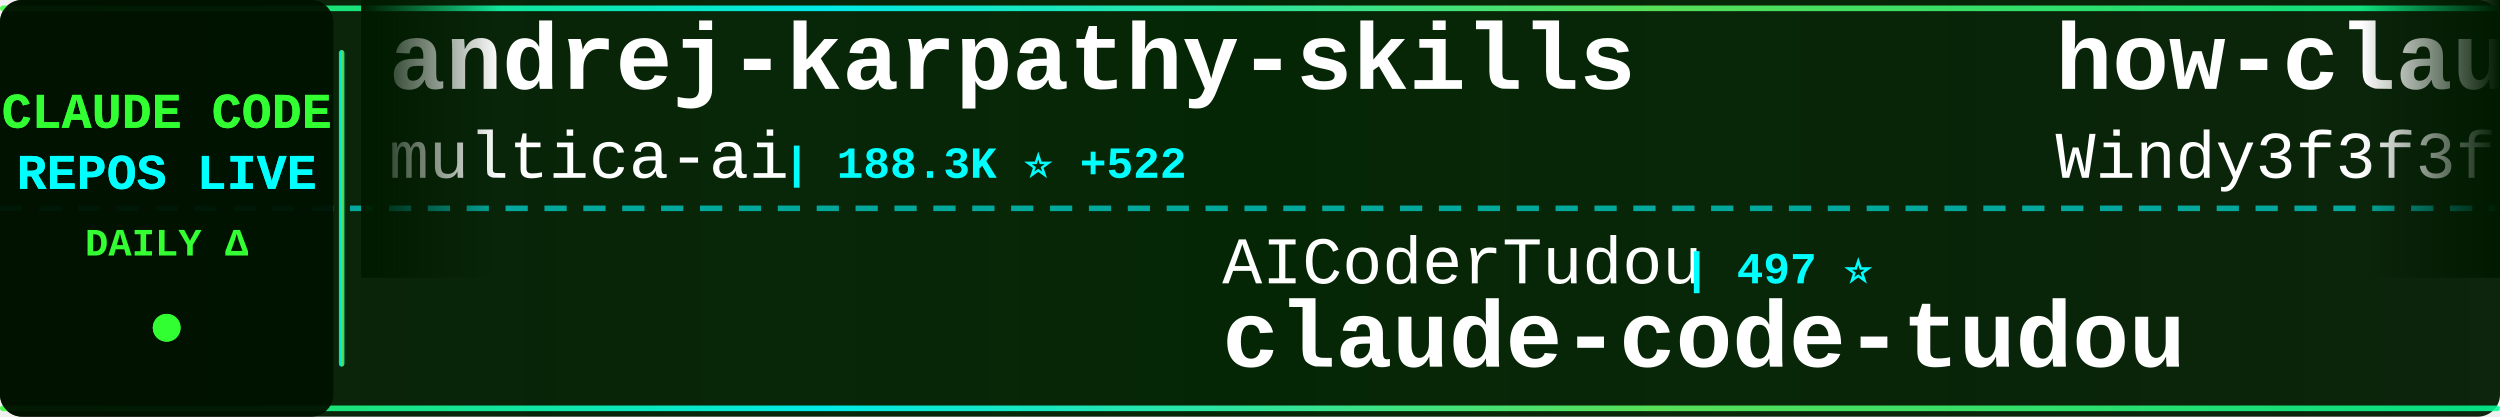
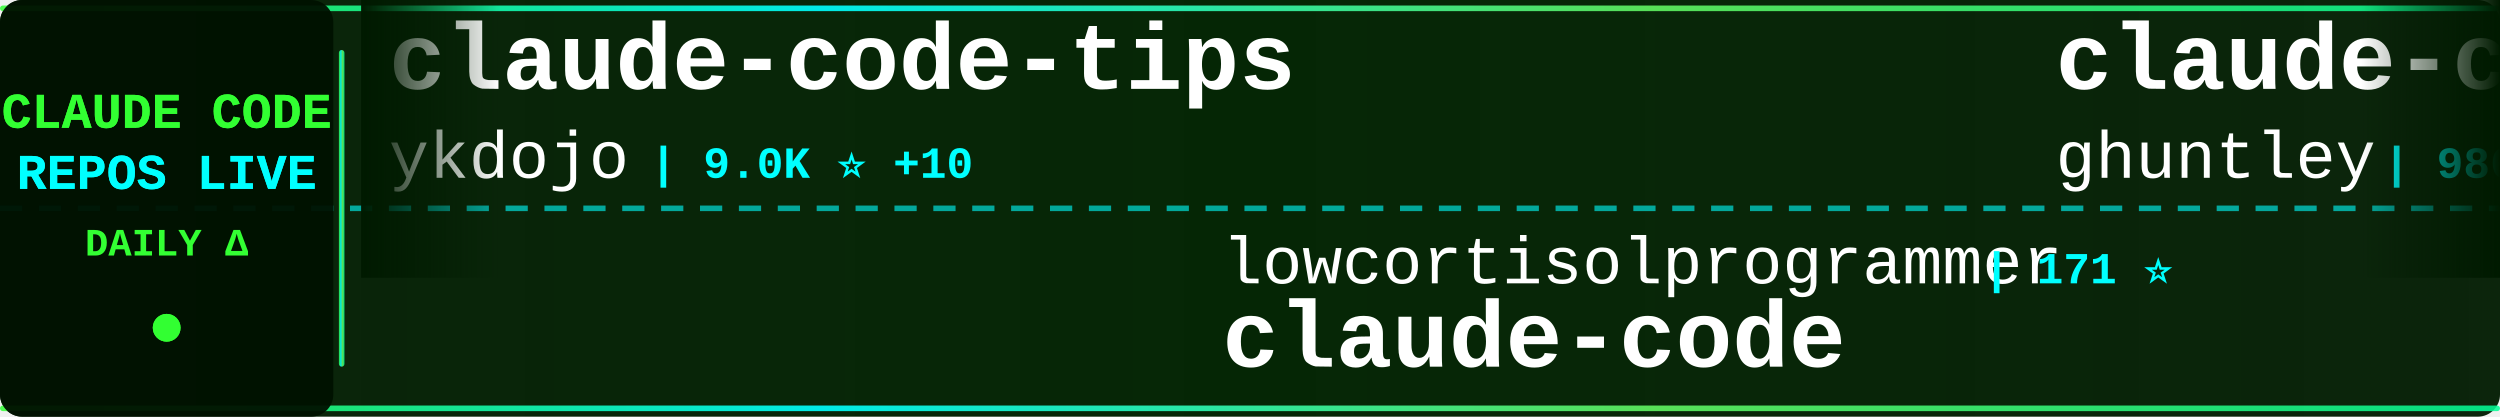
<svg xmlns="http://www.w3.org/2000/svg" width="900" height="150">
  <defs>
    <linearGradient id="tickerBg" x1="0%" y1="0%" x2="100%" y2="0%">
      <stop offset="0%" style="stop-color:#001a00;stop-opacity:0.95" />
      <stop offset="50%" style="stop-color:#002200;stop-opacity:0.98" />
      <stop offset="100%" style="stop-color:#001a00;stop-opacity:0.95" />
    </linearGradient>
    <linearGradient id="borderGrad" x1="0%" y1="0%" x2="100%" y2="0%">
      <stop offset="0%" style="stop-color:#33ff33;stop-opacity:0.85">
        <animate attributeName="stop-opacity" values="0.85;1;0.85" dur="2s" repeatCount="indefinite" />
      </stop>
      <stop offset="33%" style="stop-color:#00ffff;stop-opacity:0.9">
        <animate attributeName="stop-opacity" values="0.9;1;0.9" dur="2.2s" repeatCount="indefinite" />
      </stop>
      <stop offset="66%" style="stop-color:#66ff66;stop-opacity:0.85">
        <animate attributeName="stop-opacity" values="0.85;1;0.85" dur="1.8s" repeatCount="indefinite" />
      </stop>
      <stop offset="100%" style="stop-color:#00ff99;stop-opacity:0.85">
        <animate attributeName="stop-opacity" values="0.85;1;0.85" dur="2s" repeatCount="indefinite" />
      </stop>
    </linearGradient>
    <filter id="textGlow">
      <feGaussianBlur stdDeviation="0.1" result="coloredBlur" />
      <feMerge>
        <feMergeNode in="coloredBlur" />
        <feMergeNode in="SourceGraphic" />
      </feMerge>
    </filter>
    <filter id="metricGlow">
      <feGaussianBlur stdDeviation="0.2" result="coloredBlur" />
      <feMerge>
        <feMergeNode in="coloredBlur" />
        <feMergeNode in="SourceGraphic" />
      </feMerge>
    </filter>
    <linearGradient id="leftFade" x1="0%" y1="0%" x2="100%" y2="0%">
      <stop offset="0%" style="stop-color:#001a00;stop-opacity:1" />
      <stop offset="100%" style="stop-color:#001a00;stop-opacity:0" />
    </linearGradient>
    <linearGradient id="rightFade" x1="0%" y1="0%" x2="100%" y2="0%">
      <stop offset="0%" style="stop-color:#001a00;stop-opacity:0" />
      <stop offset="100%" style="stop-color:#001a00;stop-opacity:1" />
    </linearGradient>
  </defs>
  <rect width="900" height="150" fill="url(#tickerBg)" rx="8" />
  <rect x="0" y="2" width="900" height="2" fill="url(#borderGrad)" rx="1" />
  <rect x="0" y="146" width="900" height="2" fill="url(#borderGrad)" rx="1" />
  <line x1="0" y1="75" x2="900" y2="75" stroke="#00ffff" stroke-width="2" stroke-dasharray="8 6" opacity="0.6" />
  <rect x="0" y="0" width="120" height="150" fill="#001100" opacity="0.95" rx="8" />
  <text x="60" y="46" font-family="'Courier New', monospace" font-size="18" font-weight="bold" fill="#33ff33" text-anchor="middle" filter="url(#textGlow)">
    CLAUDE CODE
  </text>
  <text x="60" y="68" font-family="'Courier New', monospace" font-size="18" font-weight="bold" fill="#00ffff" text-anchor="middle" filter="url(#textGlow)">
    REPOS LIVE
  </text>
  <text x="60" y="92" font-family="'Courier New', monospace" font-size="14" font-weight="bold" fill="#33ff33" text-anchor="middle">
    DAILY Δ
  </text>
  <circle cx="60" cy="118" r="5" fill="#33ff33" filter="url(#metricGlow)">
    <animate attributeName="r" values="4;6;4" dur="1.5s" repeatCount="indefinite" />
    <animate attributeName="opacity" values="0.6;1;0.6" dur="1.5s" repeatCount="indefinite" />
  </circle>
  <rect x="122" y="18" width="2" height="114" fill="url(#borderGrad)" rx="1" />
  <clipPath id="tickerClip">
    <rect x="130" y="0" width="770" height="150" />
  </clipPath>
  <g clip-path="url(#tickerClip)">
    <g id="tickerItems">
      <animateTransform attributeName="transform" attributeType="XML" type="translate" from="0 0" to="-3000 0" dur="54s" repeatCount="indefinite" />
      <g transform="translate(0, 0)">
-         <text x="140" y="32" font-family="'Courier New', monospace" font-size="34" font-weight="bold" fill="#ffffff">andrej-karpathy-skills</text>
-         <text x="140" y="64" font-family="'Courier New', monospace" font-size="24" font-weight="normal" fill="#ffffff" opacity="1.0">multica-ai</text>
-         <text x="282" y="64" font-family="'Courier New', monospace" font-size="16" font-weight="bold" fill="#00ffff"> | 188.3K ⭐ +522</text>
+         <text x="140" y="32" font-family="'Courier New', monospace" font-size="34" font-weight="bold" fill="#ffffff">claude-code-tips</text>
+         <text x="140" y="64" font-family="'Courier New', monospace" font-size="24" font-weight="normal" fill="#ffffff" opacity="1.0">ykdojo</text>
+         <text x="234" y="64" font-family="'Courier New', monospace" font-size="16" font-weight="bold" fill="#00ffff"> | 9.0K ⭐ +10</text>
      </g>
      <g transform="translate(300, 0)">
-         <text x="140" y="102" font-family="'Courier New', monospace" font-size="24" font-weight="normal" fill="#ffffff" opacity="1.0">AICoderTudou</text>
-         <text x="306" y="102" font-family="'Courier New', monospace" font-size="16" font-weight="bold" fill="#00ffff"> | 497 ⭐</text>
-         <text x="140" y="132" font-family="'Courier New', monospace" font-size="34" font-weight="bold" fill="#ffffff">claude-code-tudou</text>
+         <text x="140" y="102" font-family="'Courier New', monospace" font-size="24" font-weight="normal" fill="#ffffff" opacity="1.0">lowcortisolprogrammer</text>
+         <text x="414" y="102" font-family="'Courier New', monospace" font-size="16" font-weight="bold" fill="#00ffff"> | 171 ⭐</text>
+         <text x="140" y="132" font-family="'Courier New', monospace" font-size="34" font-weight="bold" fill="#ffffff">claude-code</text>
      </g>
      <g transform="translate(600, 0)">
-         <text x="140" y="32" font-family="'Courier New', monospace" font-size="34" font-weight="bold" fill="#ffffff">how-claude-code-works</text>
-         <text x="140" y="64" font-family="'Courier New', monospace" font-size="24" font-weight="normal" fill="#ffffff" opacity="1.0">Windy3f3f3f3f</text>
-         <text x="318" y="64" font-family="'Courier New', monospace" font-size="16" font-weight="bold" fill="#00ffff"> | 3.0K ⭐ +42</text>
+         <text x="140" y="32" font-family="'Courier New', monospace" font-size="34" font-weight="bold" fill="#ffffff">claude-code-source-code-...</text>
+         <text x="140" y="64" font-family="'Courier New', monospace" font-size="24" font-weight="normal" fill="#ffffff" opacity="1.0">ghuntley</text>
+         <text x="258" y="64" font-family="'Courier New', monospace" font-size="16" font-weight="bold" fill="#00ffff"> | 986 ⭐</text>
      </g>
      <g transform="translate(900, 0)">
-         <text x="140" y="102" font-family="'Courier New', monospace" font-size="24" font-weight="normal" fill="#ffffff" opacity="1.0">affaan-m</text>
-         <text x="258" y="102" font-family="'Courier New', monospace" font-size="16" font-weight="bold" fill="#00ffff"> | 226.5K ⭐ +339</text>
-         <text x="140" y="132" font-family="'Courier New', monospace" font-size="34" font-weight="bold" fill="#ffffff">ECC</text>
+         <text x="140" y="102" font-family="'Courier New', monospace" font-size="24" font-weight="normal" fill="#ffffff" opacity="1.0">anthropics</text>
+         <text x="282" y="102" font-family="'Courier New', monospace" font-size="16" font-weight="bold" fill="#00ffff"> | 5.5K ⭐ +12</text>
+         <text x="140" y="132" font-family="'Courier New', monospace" font-size="34" font-weight="bold" fill="#ffffff">claude-code-security-rev...</text>
      </g>
      <g transform="translate(1200, 0)">
-         <text x="140" y="32" font-family="'Courier New', monospace" font-size="34" font-weight="bold" fill="#ffffff">claude-code-router</text>
-         <text x="140" y="64" font-family="'Courier New', monospace" font-size="24" font-weight="normal" fill="#ffffff" opacity="1.0">musistudio</text>
-         <text x="282" y="64" font-family="'Courier New', monospace" font-size="16" font-weight="bold" fill="#00ffff"> | 35.6K ⭐ +29</text>
+         <text x="140" y="32" font-family="'Courier New', monospace" font-size="34" font-weight="bold" fill="#ffffff">claude-code-system-promp...</text>
+         <text x="140" y="64" font-family="'Courier New', monospace" font-size="24" font-weight="normal" fill="#ffffff" opacity="1.0">Piebald-AI</text>
+         <text x="282" y="64" font-family="'Courier New', monospace" font-size="16" font-weight="bold" fill="#00ffff"> | 11.6K ⭐ +24</text>
      </g>
      <g transform="translate(1500, 0)">
-         <text x="140" y="102" font-family="'Courier New', monospace" font-size="24" font-weight="normal" fill="#ffffff" opacity="1.0">Tinkeringg-Lab</text>
-         <text x="330" y="102" font-family="'Courier New', monospace" font-size="16" font-weight="bold" fill="#00ffff"> | 210 ⭐</text>
+         <text x="140" y="102" font-family="'Courier New', monospace" font-size="24" font-weight="normal" fill="#ffffff" opacity="1.0">OrcaWhisper</text>
+         <text x="294" y="102" font-family="'Courier New', monospace" font-size="16" font-weight="bold" fill="#00ffff"> | 83 ⭐</text>
+         <text x="140" y="132" font-family="'Courier New', monospace" font-size="34" font-weight="bold" fill="#ffffff">Claude-Code</text>
+       </g>
+       <g transform="translate(1800, 0)">
+         <text x="140" y="32" font-family="'Courier New', monospace" font-size="34" font-weight="bold" fill="#ffffff">claude-code-source</text>
+         <text x="140" y="64" font-family="'Courier New', monospace" font-size="24" font-weight="normal" fill="#ffffff" opacity="1.0">AprilNEA</text>
+         <text x="258" y="64" font-family="'Courier New', monospace" font-size="16" font-weight="bold" fill="#00ffff"> | 387 ⭐</text>
+       </g>
+       <g transform="translate(2100, 0)">
+         <text x="140" y="102" font-family="'Courier New', monospace" font-size="24" font-weight="normal" fill="#ffffff" opacity="1.0">Cranot</text>
+         <text x="234" y="102" font-family="'Courier New', monospace" font-size="16" font-weight="bold" fill="#00ffff"> | 2.8K ⭐ +1</text>
+         <text x="140" y="132" font-family="'Courier New', monospace" font-size="34" font-weight="bold" fill="#ffffff">claude-code-guide</text>
+       </g>
+       <g transform="translate(2400, 0)">
+         <text x="140" y="32" font-family="'Courier New', monospace" font-size="34" font-weight="bold" fill="#ffffff">Claude-Code-Source-Study</text>
+         <text x="140" y="64" font-family="'Courier New', monospace" font-size="24" font-weight="normal" fill="#ffffff" opacity="1.0">luyao618</text>
+         <text x="258" y="64" font-family="'Courier New', monospace" font-size="16" font-weight="bold" fill="#00ffff"> | 1.6K ⭐ +4</text>
+       </g>
+       <g transform="translate(2700, 0)">
+         <text x="140" y="102" font-family="'Courier New', monospace" font-size="24" font-weight="normal" fill="#ffffff" opacity="1.0">zstmfhy</text>
+         <text x="246" y="102" font-family="'Courier New', monospace" font-size="16" font-weight="bold" fill="#00ffff"> | 190 ⭐</text>
+         <text x="140" y="132" font-family="'Courier New', monospace" font-size="34" font-weight="bold" fill="#ffffff">Claude-code</text>
+       </g>
+       <g transform="translate(3000, 0)">
+         <text x="140" y="32" font-family="'Courier New', monospace" font-size="34" font-weight="bold" fill="#ffffff">claude-code-tips</text>
+         <text x="140" y="64" font-family="'Courier New', monospace" font-size="24" font-weight="normal" fill="#ffffff" opacity="1.0">ykdojo</text>
+         <text x="234" y="64" font-family="'Courier New', monospace" font-size="16" font-weight="bold" fill="#00ffff"> | 9.0K ⭐ +10</text>
+       </g>
+       <g transform="translate(3300, 0)">
+         <text x="140" y="102" font-family="'Courier New', monospace" font-size="24" font-weight="normal" fill="#ffffff" opacity="1.0">lowcortisolprogrammer</text>
+         <text x="414" y="102" font-family="'Courier New', monospace" font-size="16" font-weight="bold" fill="#00ffff"> | 171 ⭐</text>
        <text x="140" y="132" font-family="'Courier New', monospace" font-size="34" font-weight="bold" fill="#ffffff">claude-code</text>
      </g>
-       <g transform="translate(1800, 0)">
-         <text x="140" y="32" font-family="'Courier New', monospace" font-size="34" font-weight="bold" fill="#ffffff">free-claude-code</text>
-         <text x="140" y="64" font-family="'Courier New', monospace" font-size="24" font-weight="normal" fill="#ffffff" opacity="1.0">Alishahryar1</text>
-         <text x="306" y="64" font-family="'Courier New', monospace" font-size="16" font-weight="bold" fill="#00ffff"> | 38.8K ⭐ +206</text>
-       </g>
-       <g transform="translate(2100, 0)">
-         <text x="140" y="102" font-family="'Courier New', monospace" font-size="24" font-weight="normal" fill="#ffffff" opacity="1.0">fazxes</text>
-         <text x="234" y="102" font-family="'Courier New', monospace" font-size="16" font-weight="bold" fill="#00ffff"> | 225 ⭐</text>
-         <text x="140" y="132" font-family="'Courier New', monospace" font-size="34" font-weight="bold" fill="#ffffff">Claude-code</text>
-       </g>
-       <g transform="translate(2400, 0)">
-         <text x="140" y="32" font-family="'Courier New', monospace" font-size="34" font-weight="bold" fill="#ffffff">claude-code-security-rev...</text>
-         <text x="140" y="64" font-family="'Courier New', monospace" font-size="24" font-weight="normal" fill="#ffffff" opacity="1.0">anthropics</text>
-         <text x="282" y="64" font-family="'Courier New', monospace" font-size="16" font-weight="bold" fill="#00ffff"> | 5.5K ⭐ +14</text>
-       </g>
-       <g transform="translate(2700, 0)">
-         <text x="140" y="102" font-family="'Courier New', monospace" font-size="24" font-weight="normal" fill="#ffffff" opacity="1.0">davila7</text>
-         <text x="246" y="102" font-family="'Courier New', monospace" font-size="16" font-weight="bold" fill="#00ffff"> | 28.5K ⭐ +19</text>
-         <text x="140" y="132" font-family="'Courier New', monospace" font-size="34" font-weight="bold" fill="#ffffff">claude-code-templates</text>
-       </g>
-       <g transform="translate(3000, 0)">
-         <text x="140" y="32" font-family="'Courier New', monospace" font-size="34" font-weight="bold" fill="#ffffff">andrej-karpathy-skills</text>
-         <text x="140" y="64" font-family="'Courier New', monospace" font-size="24" font-weight="normal" fill="#ffffff" opacity="1.0">multica-ai</text>
-         <text x="282" y="64" font-family="'Courier New', monospace" font-size="16" font-weight="bold" fill="#00ffff"> | 188.3K ⭐ +522</text>
-       </g>
-       <g transform="translate(3300, 0)">
-         <text x="140" y="102" font-family="'Courier New', monospace" font-size="24" font-weight="normal" fill="#ffffff" opacity="1.0">AICoderTudou</text>
-         <text x="306" y="102" font-family="'Courier New', monospace" font-size="16" font-weight="bold" fill="#00ffff"> | 497 ⭐</text>
-         <text x="140" y="132" font-family="'Courier New', monospace" font-size="34" font-weight="bold" fill="#ffffff">claude-code-tudou</text>
-       </g>
      <g transform="translate(3600, 0)">
-         <text x="140" y="32" font-family="'Courier New', monospace" font-size="34" font-weight="bold" fill="#ffffff">how-claude-code-works</text>
-         <text x="140" y="64" font-family="'Courier New', monospace" font-size="24" font-weight="normal" fill="#ffffff" opacity="1.0">Windy3f3f3f3f</text>
-         <text x="318" y="64" font-family="'Courier New', monospace" font-size="16" font-weight="bold" fill="#00ffff"> | 3.0K ⭐ +42</text>
+         <text x="140" y="32" font-family="'Courier New', monospace" font-size="34" font-weight="bold" fill="#ffffff">claude-code-source-code-...</text>
+         <text x="140" y="64" font-family="'Courier New', monospace" font-size="24" font-weight="normal" fill="#ffffff" opacity="1.0">ghuntley</text>
+         <text x="258" y="64" font-family="'Courier New', monospace" font-size="16" font-weight="bold" fill="#00ffff"> | 986 ⭐</text>
      </g>
      <g transform="translate(3900, 0)">
-         <text x="140" y="102" font-family="'Courier New', monospace" font-size="24" font-weight="normal" fill="#ffffff" opacity="1.0">affaan-m</text>
-         <text x="258" y="102" font-family="'Courier New', monospace" font-size="16" font-weight="bold" fill="#00ffff"> | 226.5K ⭐ +339</text>
-         <text x="140" y="132" font-family="'Courier New', monospace" font-size="34" font-weight="bold" fill="#ffffff">ECC</text>
+         <text x="140" y="102" font-family="'Courier New', monospace" font-size="24" font-weight="normal" fill="#ffffff" opacity="1.0">anthropics</text>
+         <text x="282" y="102" font-family="'Courier New', monospace" font-size="16" font-weight="bold" fill="#00ffff"> | 5.5K ⭐ +12</text>
+         <text x="140" y="132" font-family="'Courier New', monospace" font-size="34" font-weight="bold" fill="#ffffff">claude-code-security-rev...</text>
      </g>
    </g>
  </g>
  <rect x="130" y="0" width="50" height="100" fill="url(#leftFade)" />
  <rect x="850" y="0" width="50" height="100" fill="url(#rightFade)" />
</svg>
